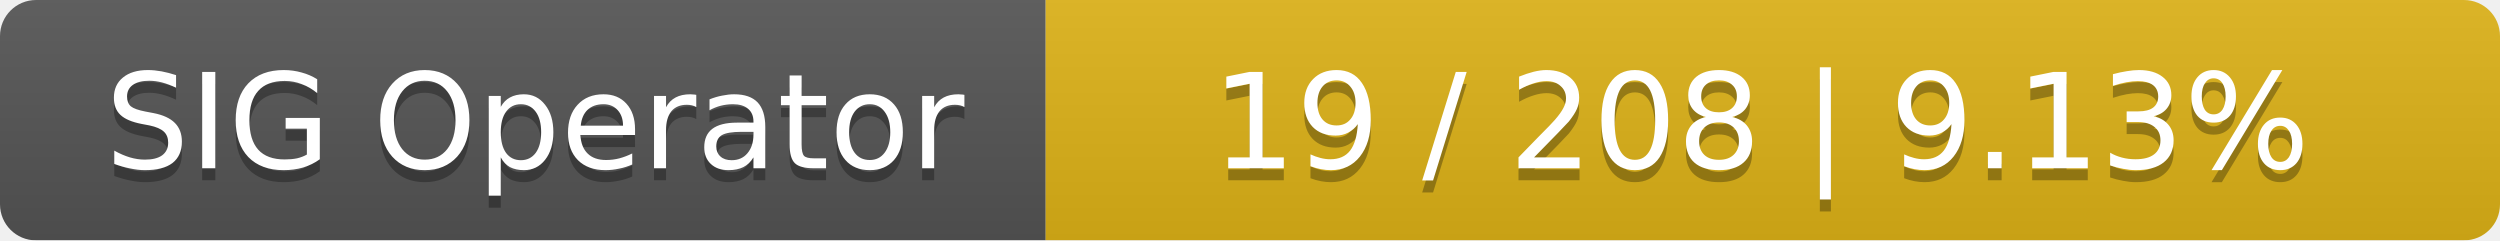
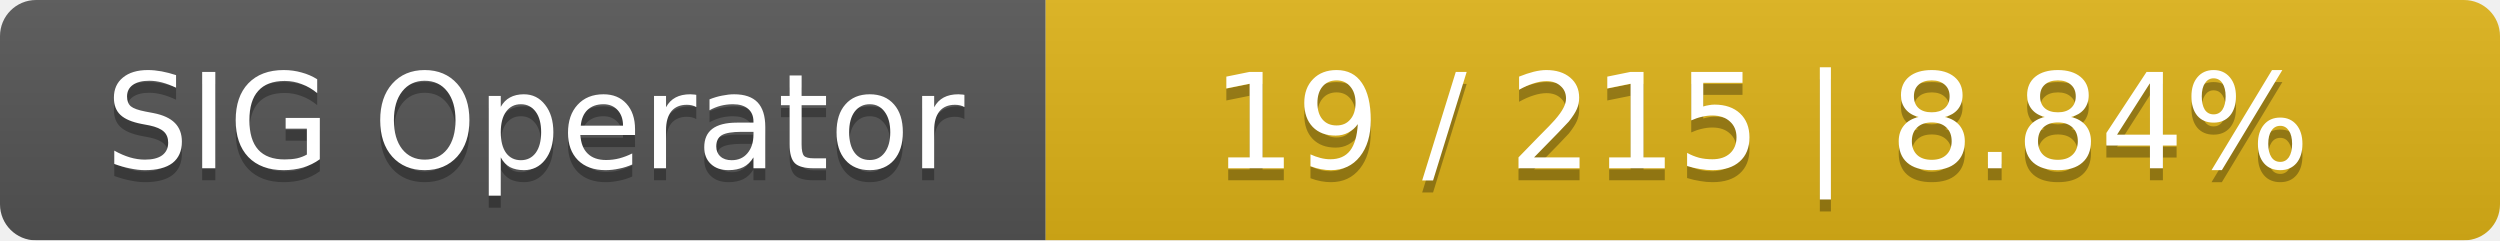
<svg xmlns="http://www.w3.org/2000/svg" width="208" height="20">
  <linearGradient id="smooth" x2="0" y2="100%">
    <stop offset="0" stop-color="#bbb" stop-opacity=".1" />
    <stop offset="1" stop-opacity=".1" />
  </linearGradient>
  <mask id="round">
    <rect width="208" height="20" rx="3" fill="#fff" />
  </mask>
  <g mask="url(#round)">
    <rect width="87" height="20" fill="#555" />
    <rect x="87" width="121" height="20" fill="#dfb317" />
    <rect width="208" height="20" fill="url(#smooth)" />
  </g>
  <g fill="#fff" text-anchor="middle" font-family="DejaVu Sans,Verdana,Geneva,sans-serif" font-size="11">
    <text x="44.5" y="15" fill="#010101" fill-opacity=".3">SIG Operator</text>
    <text x="44.5" y="14">SIG Operator</text>
-     <text x="146.5" y="15" fill="#010101" fill-opacity=".3">19 / 208    |    9.13%</text>
-     <text x="146.5" y="14">19 / 208    |    9.13%</text>
+     <text x="146.5" y="15" fill="#010101" fill-opacity=".3">19 / 215    |    8.84%</text>
+     <text x="146.5" y="14">19 / 215    |    8.84%</text>
  </g>
</svg>
